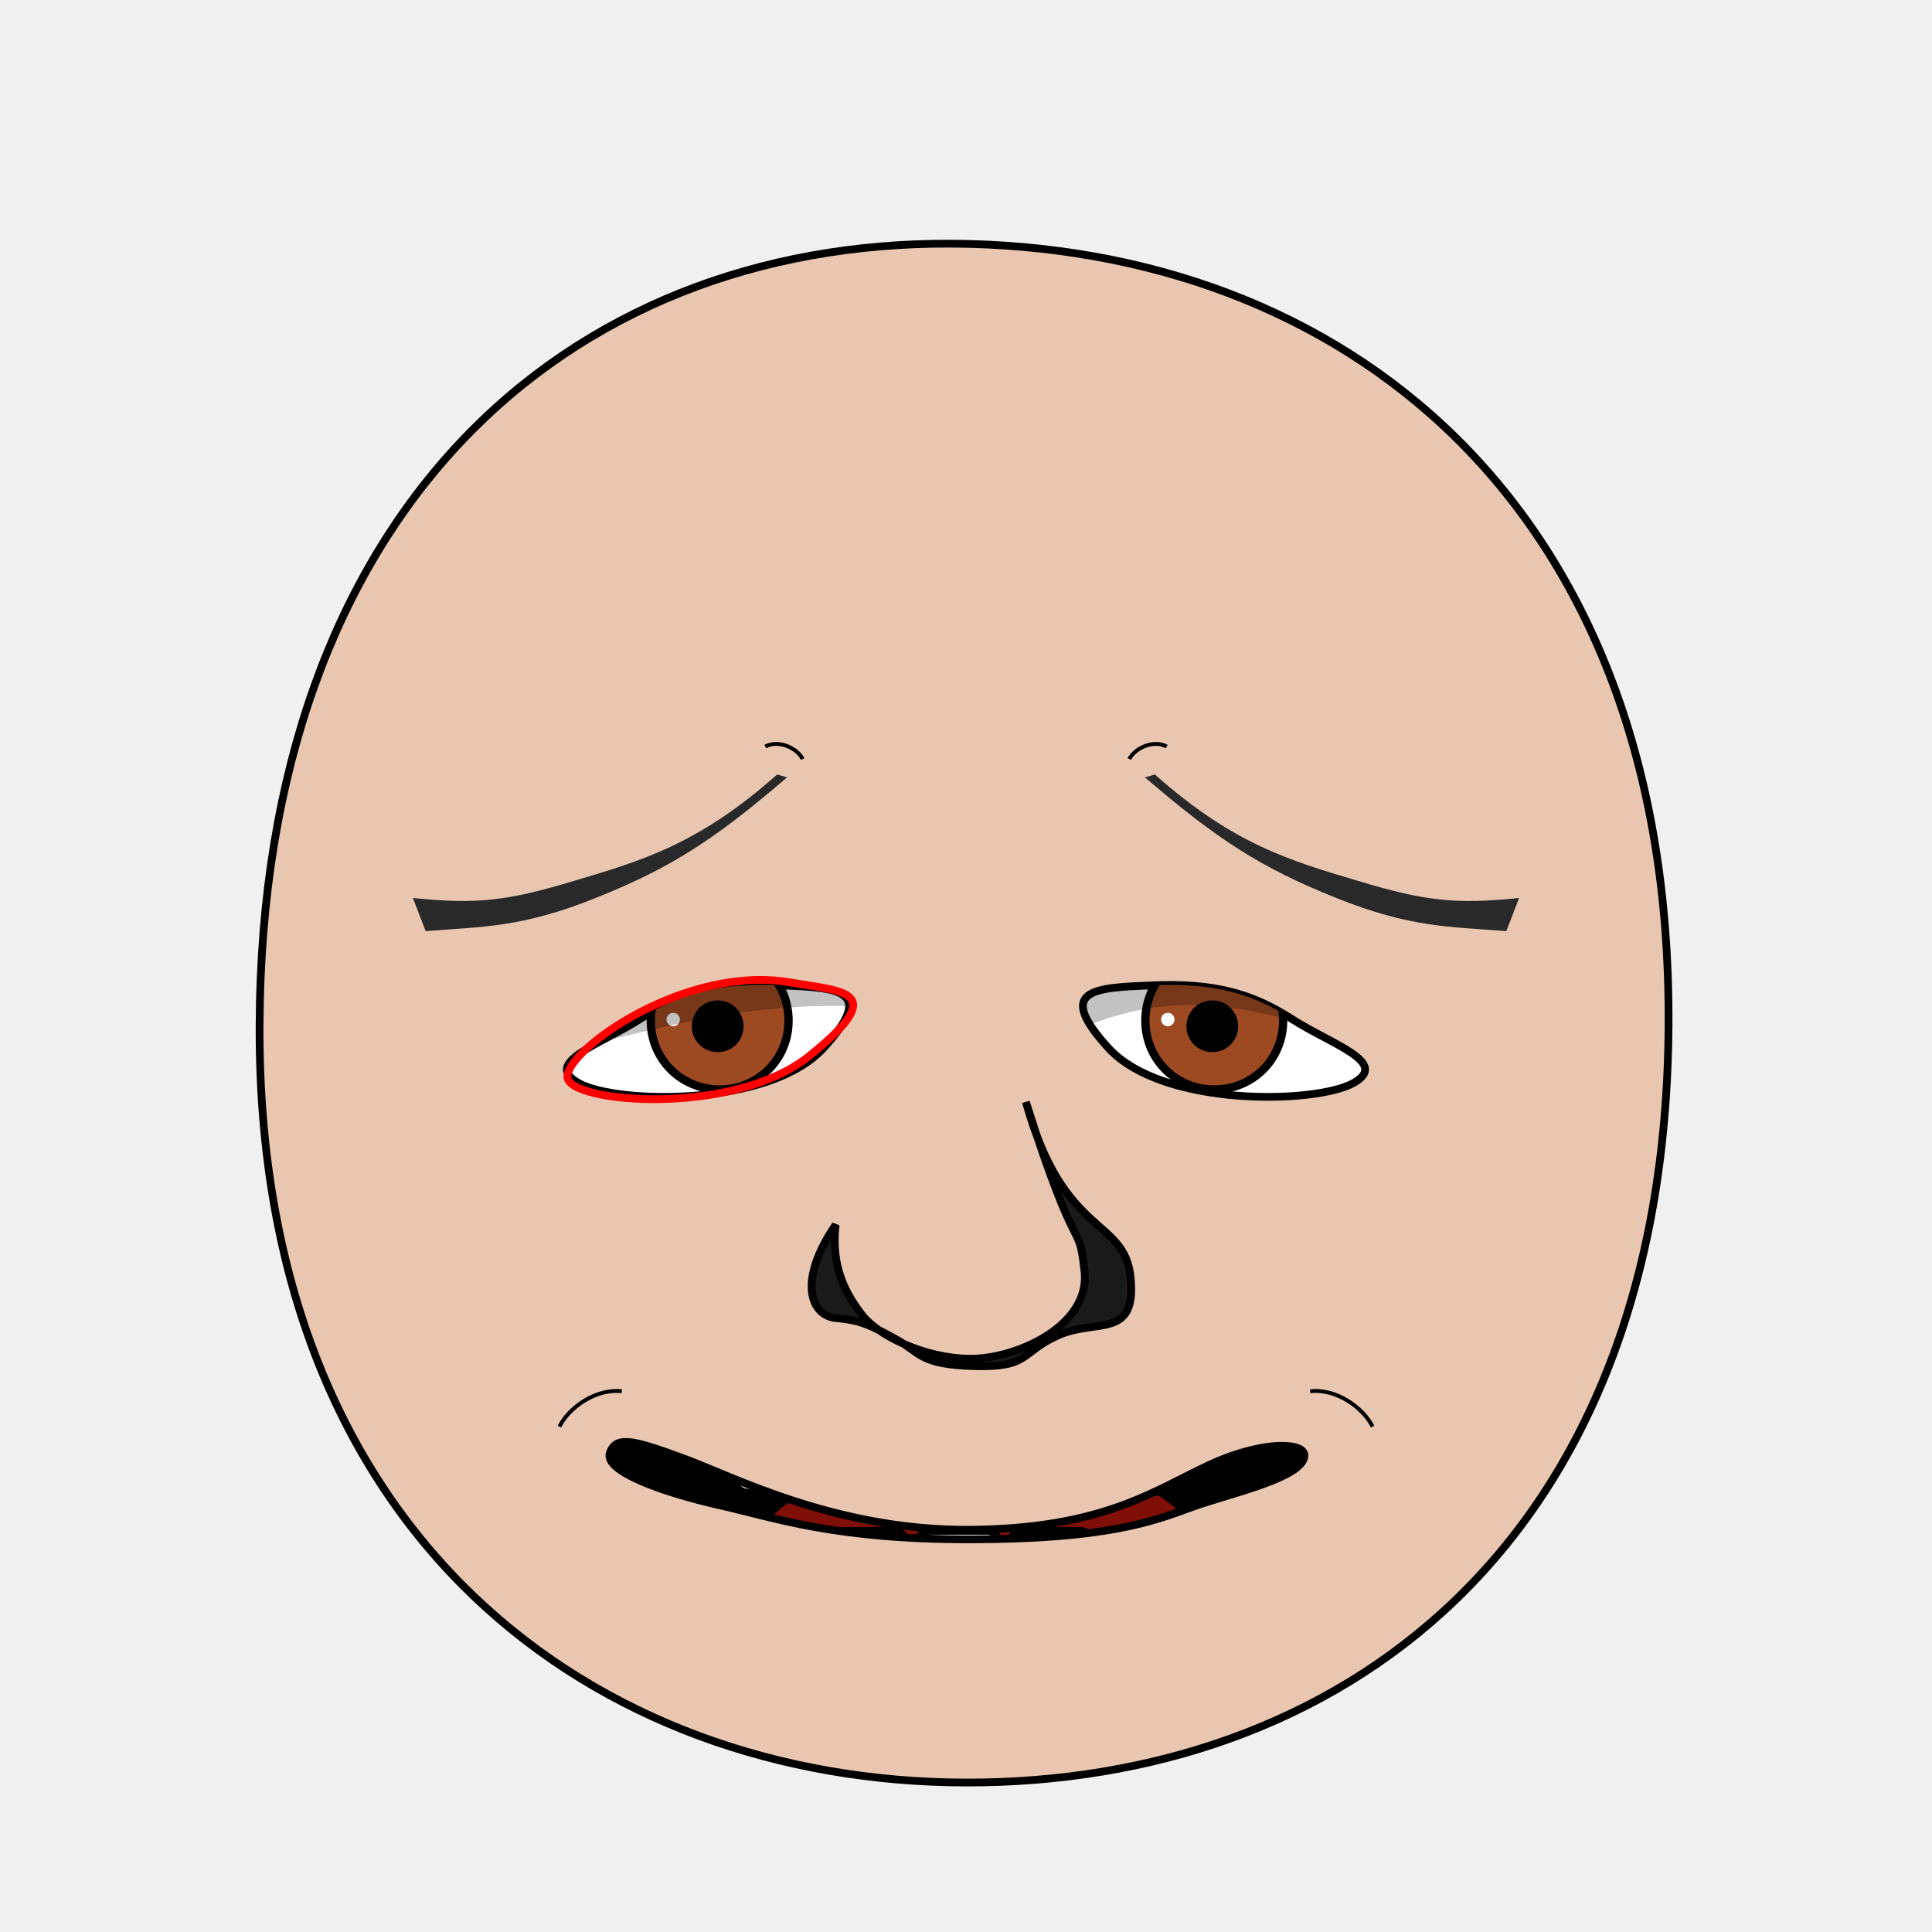
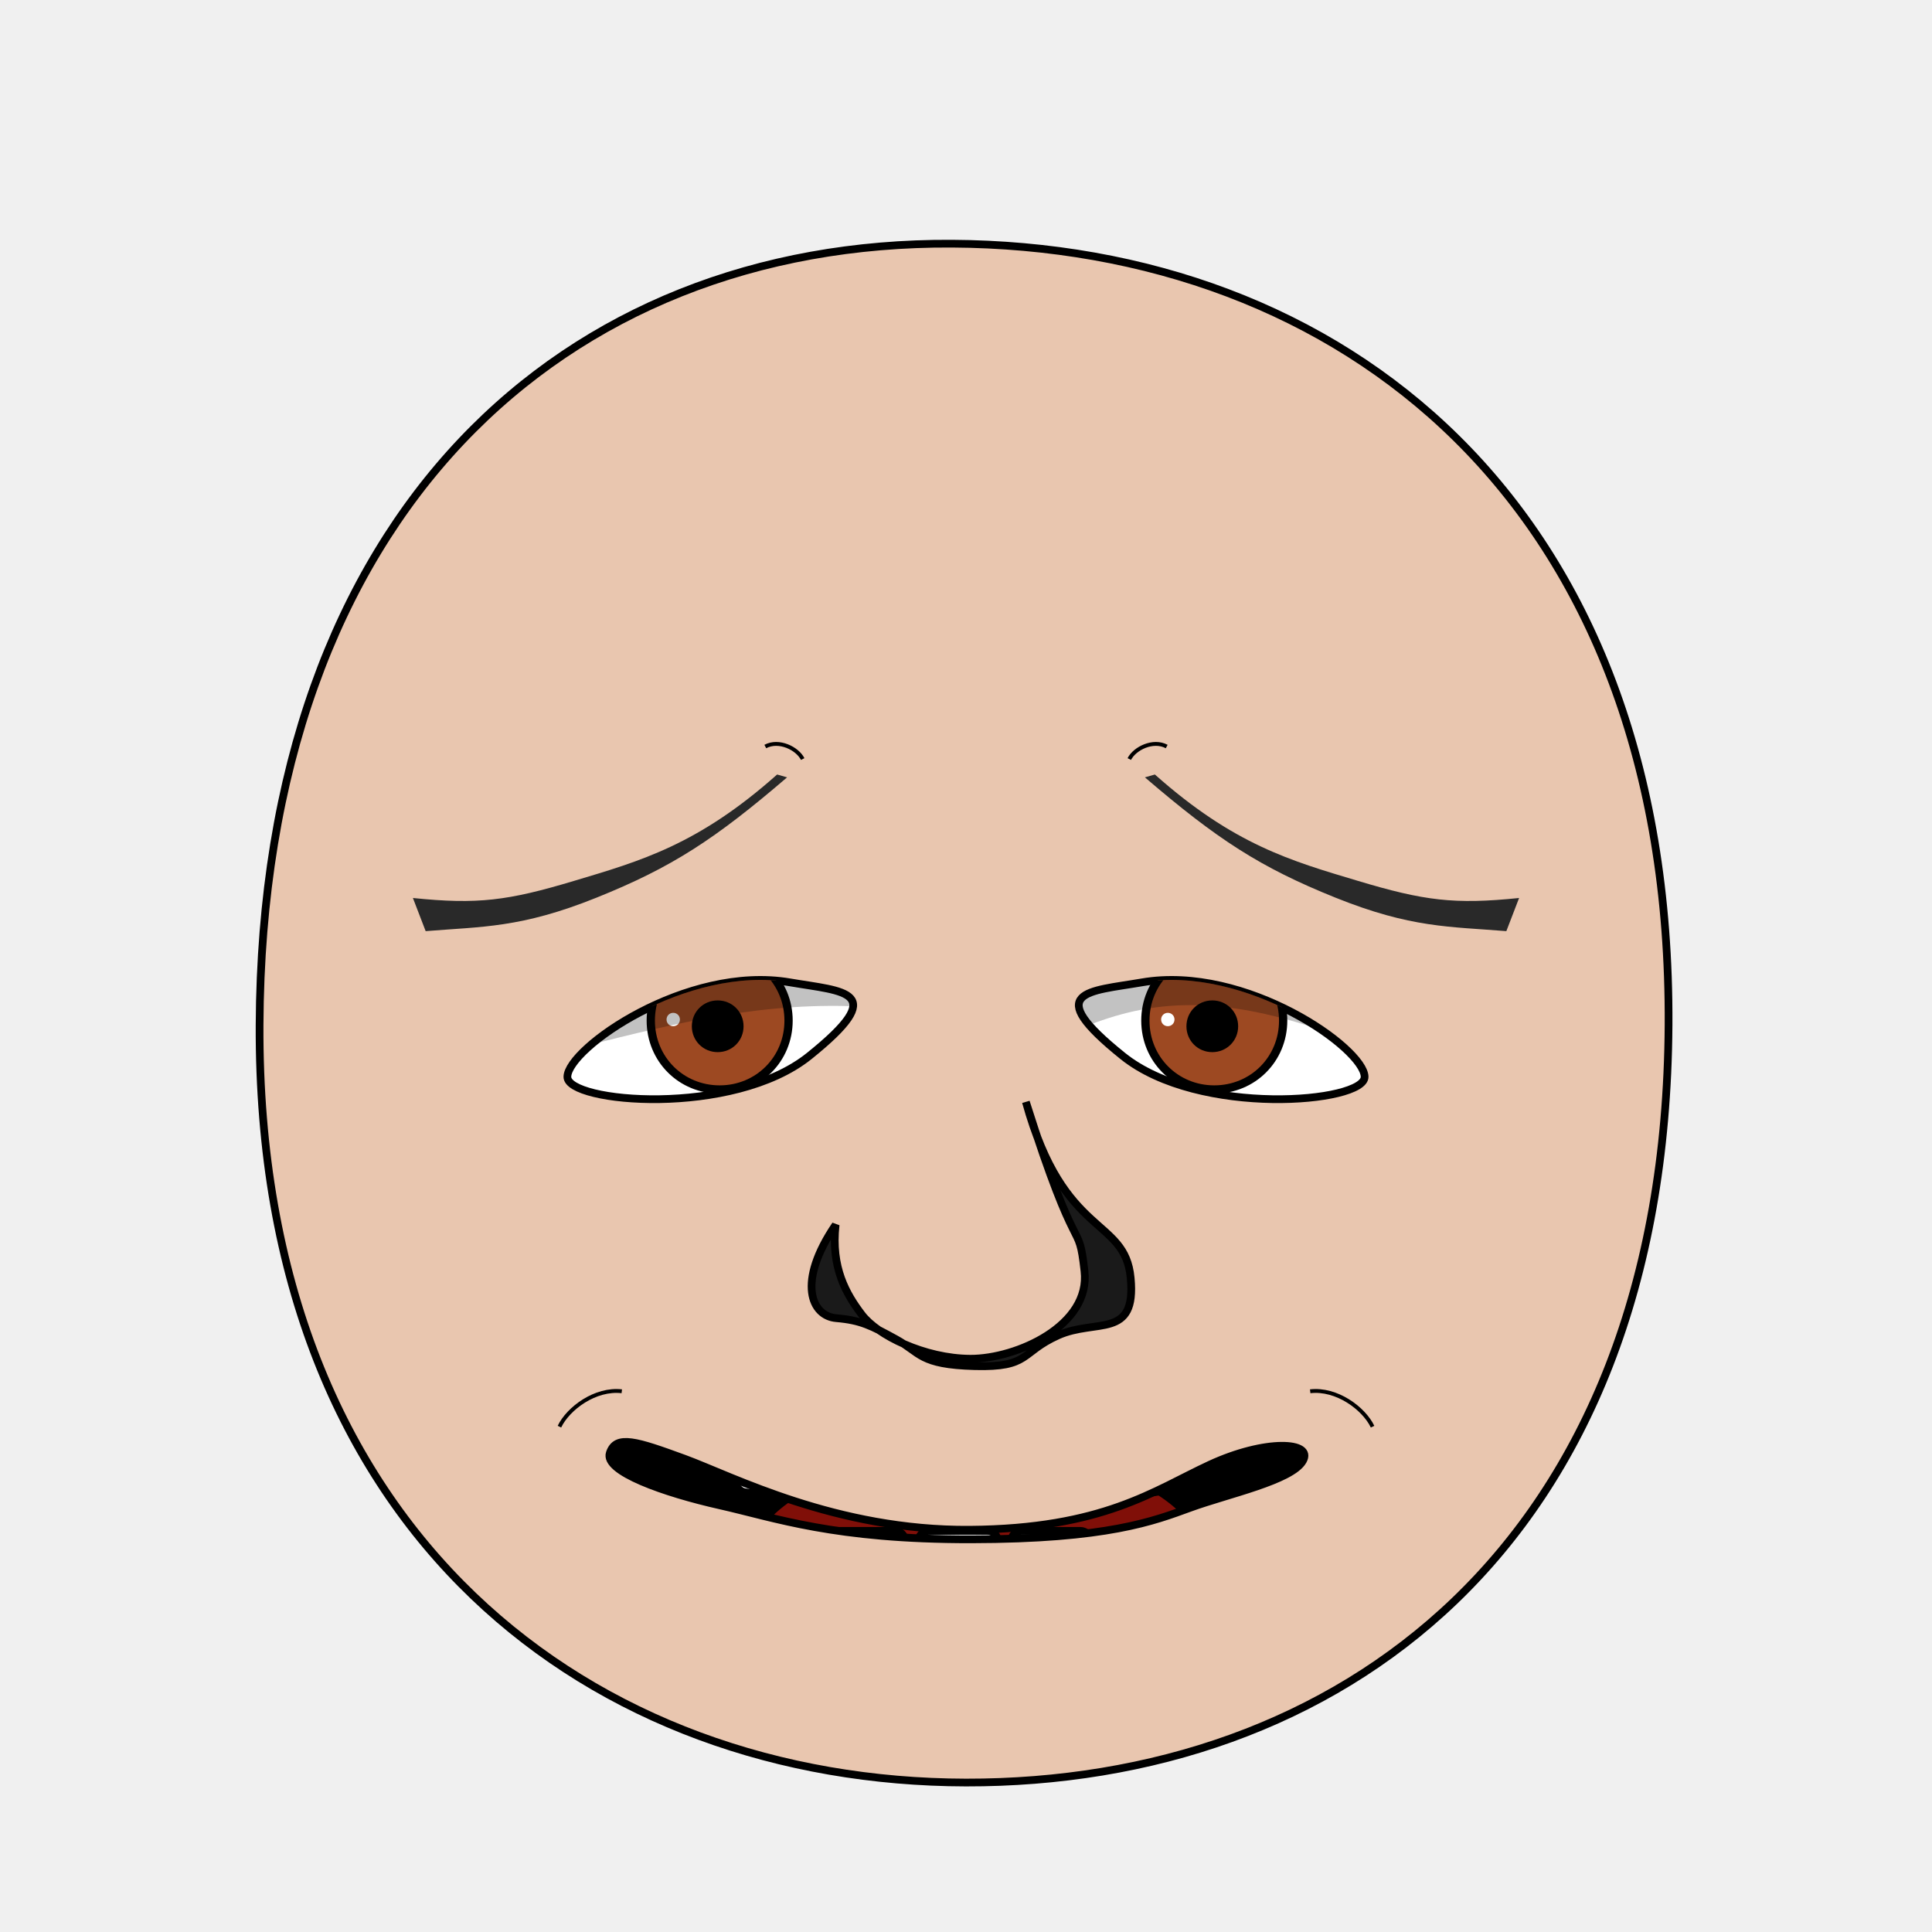
- <svg xmlns="http://www.w3.org/2000/svg" xmlns:xlink="http://www.w3.org/1999/xlink" viewBox="0 0 250 250" id="emoticon-front-view" height="100%" width="100%" version="1.1">
+ <svg xmlns="http://www.w3.org/2000/svg" xmlns:xlink="http://www.w3.org/1999/xlink" version="1.1" width="100%" height="100%" id="emoticon-front-view" viewBox="0 0 250 250">
  <defs id="defs">
    <clipPath id="clipPath-left-eye">
-       <use transform="matrix(1,0,0,1,0,0)" x="0" width="1" xlink:href="#left-eye-outline" height="1" y="0" id="use-left-eye-outline-1">
+       <use transform="matrix(1,0,0,1,0,0)" id="use-left-eye-outline-1" y="0" height="1" xlink:href="#left-eye-outline" width="1" x="0">
</use>
    </clipPath>
    <clipPath id="clipPath-right-eye">
-       <use transform="matrix(-1,0,0,1,250,0)" id="use-left-eye-outline-2" y="0" height="250" xlink:href="#left-eye-outline" width="250" x="0" morph="fixed">
+       <use transform="matrix(-1,0,0,1,250,0)" morph="fixed" x="0" width="250" xlink:href="#left-eye-outline" height="250" y="0" id="use-left-eye-outline-2">
</use>
    </clipPath>
-     <clipPath id="clipPath-mouth" clipPathUnits="userSpaceOnUse">
-       <use transform="matrix(1,0,0,1,0,0)" height="250" y="0" x="0" xlink:href="#mouth-outline" id="use-mouth-outline" width="250">
+     <clipPath clipPathUnits="userSpaceOnUse" id="clipPath-mouth">
+       <use transform="matrix(1,0,0,1,0,0)" width="250" id="use-mouth-outline" xlink:href="#mouth-outline" x="0" y="0" height="250">
</use>
    </clipPath>
  </defs>
  <g id="head">
    <path d="M 124.98,230.66 C 172.77,230.75 215.51,200.57 215.91,132.64 216.3,64.72 173.26,31.81 123.18,31.53 73.1,31.24 33.88,66.28 33.59,132.64 33.3,199.01 77.19,230.57 124.98,230.66 Z" style="fill:#e9c6af;stroke:#000000;stroke-width:1;stroke-opacity:1" id="head-outline">
</path>
  </g>
  <g id="left-eye">
-     <path d="M 100.79,127.5 C 108.43,127.81 113.55,127.97 106.57,135.61 99.6,143.25 79.89,142.87 74.94,140.18 69.98,137.49 77.75,135.15 82.93,131.8 88.11,128.46 93.16,127.18 100.79,127.5 Z" style="fill:#ffffff;stroke:#000000;stroke-width:1;stroke-miterlimit:4;stroke-opacity:1;stroke-dasharray:none" id="left-eye-outline">
+     <path d="M 102.24,127.12 C 109.24,128.32 115.23,128.19 104.72,136.64 94.85,144.58 73.39,142.71 73.42,139.34 73.45,135.67 88.84,124.81 102.24,127.12 Z" style="fill:#ffffff;stroke:#000000;stroke-width:1;stroke-miterlimit:4;stroke-opacity:1;stroke-dasharray:none" id="left-eye-outline">
</path>
-     <g clip-path="url(#clipPath-left-eye)" id="left-eyeball">
+     <g id="left-eyeball" clip-path="url(#clipPath-left-eye)">
      <g id="left-lens">
-         <path d="M 1,0.5 C 1,0.78 0.78,1 0.5,1 0.22,1 0,0.78 0,0.5 0,0.22 0.22,0 0.5,0 0.78,0 1,0.22 1,0.5 z" transform="matrix(17.83,0,0,17.83,84.21,123.15)" style="fill:#9d4922;fill-opacity:1;stroke:#000000;stroke-width:0.06;stroke-miterlimit:4;stroke-opacity:1;stroke-dasharray:none" id="iris" morph="relative">
+         <path d="M 1,0.5 C 1,0.78 0.78,1 0.5,1 0.22,1 0,0.78 0,0.5 0,0.22 0.22,0 0.5,0 0.78,0 1,0.22 1,0.5 z" transform="matrix(17.83,0,0,17.83,84.21,123.15)" style="fill:#9d4922;fill-opacity:1;stroke:#000000;stroke-width:0.06;stroke-miterlimit:4;stroke-opacity:1;stroke-dasharray:none" morph="relative" id="iris">
</path>
-         <path d="M 1,0.5 C 1,0.78 0.78,1 0.5,1 0.22,1 0,0.78 0,0.5 0,0.22 0.22,0 0.5,0 0.78,0 1,0.22 1,0.5 z" transform="matrix(5.72,0,0,5.72,90.01,129.94)" style="fill:#000000;fill-opacity:1;stroke:#000000;stroke-width:0.17;stroke-miterlimit:4;stroke-opacity:1;stroke-dasharray:none" id="pupil" morph="relative">
+         <path d="M 1,0.5 C 1,0.78 0.78,1 0.5,1 0.22,1 0,0.78 0,0.5 0,0.22 0.22,0 0.5,0 0.78,0 1,0.22 1,0.5 z" transform="matrix(5.72,0,0,5.72,90.01,129.94)" style="fill:#000000;fill-opacity:1;stroke:#000000;stroke-width:0.17;stroke-miterlimit:4;stroke-opacity:1;stroke-dasharray:none" morph="relative" id="pupil">
</path>
-         <path d="M 1,0.5 C 1,0.78 0.78,1 0.5,1 0.22,1 0,0.78 0,0.5 0,0.22 0.22,0 0.5,0 0.78,0 1,0.22 1,0.5 z" transform="matrix(1.73,0,0,1.73,86.25,131.06)" style="fill:#ffffff;fill-opacity:1;stroke:none" id="glare" morph="transform-only">
+         <path d="M 1,0.5 C 1,0.78 0.78,1 0.5,1 0.22,1 0,0.78 0,0.5 0,0.22 0.22,0 0.5,0 0.78,0 1,0.22 1,0.5 z" transform="matrix(1.73,0,0,1.73,86.25,131.06)" style="fill:#ffffff;fill-opacity:1;stroke:none" morph="transform-only" id="glare">
</path>
      </g>
-       <path d="M 50,75 125,75 125,132.19 C 96.48,125.45 76.84,137.38 50,140.7 Z" style="opacity:0.24;fill:#000000;stroke:#000000;stroke-width:0px;stroke-linecap:butt;stroke-linejoin:miter;stroke-opacity:1" id="left-lid-shadow-tmp">
+       <path d="M 50,75 125,75 125,132.19 C 96.48,125.45 76.84,137.38 50,140.7 Z" style="opacity:0.24;fill:#000000;stroke:#000000;stroke-width:0px;stroke-linecap:butt;stroke-linejoin:miter;stroke-opacity:1" id="left-lid-shadow">
</path>
    </g>
-     <path d="M 102.24,127.12 C 109.24,128.32 115.23,128.19 104.72,136.64 94.85,144.58 73.39,142.71 73.42,139.34 73.45,135.67 88.84,124.81 102.24,127.12 Z" style="fill:none;stroke:#ff0000;stroke-width:1;stroke-miterlimit:4;stroke-opacity:1;stroke-dasharray:none" id="left-eye-outline-tmp">
- </path>
  </g>
  <g id="right-eye">
-     <use transform="matrix(-1,0,0,1,250,0)" id="right-eye-outline" y="0" height="250" xlink:href="#left-eye-outline" width="250" x="0" morph="fixed">
+     <use transform="matrix(-1,0,0,1,250,0)" morph="fixed" x="0" width="250" xlink:href="#left-eye-outline" height="250" y="0" id="right-eye-outline">
</use>
-     <g clip-path="url(#clipPath-right-eye)" id="right-eyeball">
-       <use transform="matrix(1,0,0,1,64,0)" id="right-lens" y="0" height="1" xlink:href="#left-lens" width="1" x="0" morph="fixed">
+     <g id="right-eyeball" clip-path="url(#clipPath-right-eye)">
+       <use transform="matrix(1,0,0,1,64,0)" morph="fixed" x="0" width="1" xlink:href="#left-lens" height="1" y="0" id="right-lens">
</use>
-       <path d="M 125,139.53 125,75 200,75 200,147.6 C 151.51,118.54 144.01,132.84 125,139.53 Z" style="opacity:0.24;fill:#000000;stroke:#000000;stroke-width:0px;stroke-linecap:butt;stroke-linejoin:miter;stroke-miterlimit:4;stroke-opacity:1;stroke-dasharray:none" id="right-lid-shadow-tmp">
+       <path d="M 125,139.53 125,75 200,75 200,147.6 C 151.51,118.54 144.01,132.84 125,139.53 Z" style="opacity:0.24;fill:#000000;stroke:#000000;stroke-width:0px;stroke-linecap:butt;stroke-linejoin:miter;stroke-miterlimit:4;stroke-opacity:1;stroke-dasharray:none" id="right-lid-shadow">
</path>
    </g>
  </g>
  <path d="M 101.85,100.59 C 92.53,108.58 86.97,112.23 77.18,116.16 67.39,120.1 62.38,119.89 55.08,120.49 L 53.43,116.2 C 61.8,117.06 65.71,116.56 74.3,113.98 82.89,111.41 90.35,109.31 100.56,100.22 Z" style="fill:#292929;fill-opacity:1;fill-rule:nonzero;stroke-width:1;stroke-miterlimit:104.06;stroke-opacity:2.85;stroke-dasharray:none" id="left-eye-brow">
</path>
  <g id="nose">
    <path d="M 108.13,158.49 C 107.51,164.03 109.5,167.46 111.52,170.11 113.53,172.76 119.59,175.79 125.57,175.82 131.55,175.84 141.16,171.53 140.33,164.46 139.53,157.39 139.53,163.96 132.75,142.59 137.65,160.33 145.58,157.44 146.31,165.39 147.06,173.34 141.84,170.59 136.91,172.8 132,175.01 133.32,176.97 126.14,176.78 118.96,176.59 119.14,175.05 115.95,173.3 112.76,171.55 111.41,170.84 108.22,170.57 105.02,170.31 103.04,165.96 108.13,158.49 Z" style="fill:#1a1a1a;stroke:#000000;stroke-width:1;stroke-miterlimit:4;stroke-dasharray:none" id="nose-outline">
</path>
  </g>
-   <use transform="matrix(-1,0,0,1,250,0)" x="0" width="250" xlink:href="#left-eye-brow" height="250" y="0" id="right-eye-brow">
+   <use transform="matrix(-1,0,0,1,250,0)" id="right-eye-brow" y="0" height="250" xlink:href="#left-eye-brow" width="250" x="0">
</use>
  <g id="mouth">
-     <g id="mouth-interior" clip-path="url(#clipPath-mouth)">
-       <rect style="fill:#000000;fill-opacity:1;stroke:none" x="68.16" width="119.944" id="mouth-background" height="66.556" y="159.934">
+     <g clip-path="url(#clipPath-mouth)" id="mouth-interior">
+       <rect style="fill:#000000;fill-opacity:1;stroke:none" y="159.934" height="66.556" id="mouth-background" width="119.944" x="68.16">
</rect>
      <path d="M 94.84,211.42 C 94.51,191.12 110.73,189.74 126.96,189.07 144.51,188.36 158.42,193.11 158.42,211.42 137.23,211.42 116.04,211.42 94.84,211.42 Z" style="fill:#800f08;fill-opacity:1;stroke:none" id="tongue">
</path>
-       <g transform="matrix(1,0,0,1,0.5,6.99)" morph="fix-children" id="upper-teeth">
-         <rect width="10.356" x="95.524" ry="1.325" transform="matrix(0.991225,0.1321854,0,1,0,0)" rx="1.336" y="158.195" height="15.123" id="tooth-02" style="fill:#ffffff;fill-opacity:1;stroke:#000000;stroke-width:1.004;stroke-opacity:1">
+       <g transform="matrix(1,0,0,1,0.5,6.99)" id="upper-teeth" morph="fix-children">
+         <rect style="fill:#ffffff;fill-opacity:1;stroke:#000000;stroke-width:1.004;stroke-opacity:1" id="tooth-02" height="15.123" y="158.195" rx="1.336" transform="matrix(0.991225,0.1321854,0,1,0,0)" ry="1.325" x="95.524" width="10.356">
</rect>
-         <rect rx="1.325" y="169.934" height="15.123" transform="matrix(0.999781,0.02092668,0,1,0,0)" id="tooth-03" width="10.267" x="106.375" ry="1.325" style="fill:#ffffff;fill-opacity:1;stroke:#000000;stroke-width:1;stroke-opacity:1">
+         <rect style="fill:#ffffff;fill-opacity:1;stroke:#000000;stroke-width:1;stroke-opacity:1" ry="1.325" x="106.375" width="10.267" id="tooth-03" transform="matrix(0.999781,0.02092668,0,1,0,0)" height="15.123" y="169.934" rx="1.325">
</rect>
-         <rect width="10.265" x="118.352" ry="1.325" rx="1.325" y="172.327" height="15.123" id="tooth-04" style="fill:#ffffff;fill-opacity:1;stroke:#000000;stroke-opacity:1">
+         <rect style="fill:#ffffff;fill-opacity:1;stroke:#000000;stroke-opacity:1" id="tooth-04" height="15.123" y="172.327" rx="1.325" ry="1.325" x="118.352" width="10.265">
</rect>
-         <rect rx="1.325" y="174.986" height="15.123" transform="matrix(0.999781,-0.02092669,0,1,0,0)" id="tooth-05" width="10.267" x="130.381" ry="1.325" style="fill:#ffffff;fill-opacity:1;stroke:#000000;stroke-width:1;stroke-opacity:1">
+         <rect style="fill:#ffffff;fill-opacity:1;stroke:#000000;stroke-width:1;stroke-opacity:1" ry="1.325" x="130.381" width="10.267" id="tooth-05" transform="matrix(0.999781,-0.02092669,0,1,0,0)" height="15.123" y="174.986" rx="1.325">
</rect>
-         <rect width="10.394" x="144.054" ry="1.325" transform="matrix(0.9876076,-0.1569434,0,1,0,0)" rx="1.341" y="194.646" height="15.123" id="tooth-06" style="fill:#ffffff;fill-opacity:1;stroke:#000000;stroke-width:1.006;stroke-opacity:1">
+         <rect style="fill:#ffffff;fill-opacity:1;stroke:#000000;stroke-width:1.006;stroke-opacity:1" id="tooth-06" height="15.123" y="194.646" rx="1.341" transform="matrix(0.9876076,-0.1569434,0,1,0,0)" ry="1.325" x="144.054" width="10.394">
</rect>
      </g>
-       <g transform="matrix(1,0,0,1,0.5,26)" id="lower-teeth" morph="fix-children">
-         <rect style="fill:#ffffff;fill-opacity:1;stroke:#000000;stroke-opacity:1" ry="1.325" x="94.352" width="10.265" id="tooth-09" height="15.123" y="172.091" rx="1.325">
+       <g transform="matrix(1,0,0,1,0.5,26)" morph="fix-children" id="lower-teeth">
+         <rect rx="1.325" y="172.091" height="15.123" id="tooth-09" width="10.265" x="94.352" ry="1.325" style="fill:#ffffff;fill-opacity:1;stroke:#000000;stroke-opacity:1">
</rect>
-         <rect style="fill:#ffffff;fill-opacity:1;stroke:#000000;stroke-opacity:1" id="tooth-10" height="15.123" y="172.091" rx="1.325" ry="1.325" x="106.352" width="10.265">
+         <rect width="10.265" x="106.352" ry="1.325" rx="1.325" y="172.091" height="15.123" id="tooth-10" style="fill:#ffffff;fill-opacity:1;stroke:#000000;stroke-opacity:1">
</rect>
-         <rect style="fill:#ffffff;fill-opacity:1;stroke:#000000;stroke-opacity:1" ry="1.325" x="118.352" width="10.265" id="tooth-11" height="15.123" y="172.091" rx="1.325">
+         <rect rx="1.325" y="172.091" height="15.123" id="tooth-11" width="10.265" x="118.352" ry="1.325" style="fill:#ffffff;fill-opacity:1;stroke:#000000;stroke-opacity:1">
</rect>
-         <rect style="fill:#ffffff;fill-opacity:1;stroke:#000000;stroke-opacity:1" id="tooth-12" height="15.123" y="172.091" rx="1.325" ry="1.325" x="130.352" width="10.265">
+         <rect width="10.265" x="130.352" ry="1.325" rx="1.325" y="172.091" height="15.123" id="tooth-12" style="fill:#ffffff;fill-opacity:1;stroke:#000000;stroke-opacity:1">
</rect>
-         <rect style="fill:#ffffff;fill-opacity:1;stroke:#000000;stroke-opacity:1" ry="1.325" x="142.352" width="10.265" id="tooth-13" height="15.123" y="172.091" rx="1.325">
+         <rect rx="1.325" y="172.091" height="15.123" id="tooth-13" width="10.265" x="142.352" ry="1.325" style="fill:#ffffff;fill-opacity:1;stroke:#000000;stroke-opacity:1">
</rect>
      </g>
    </g>
    <path d="M 168.59,189.04 C 167.14,191.59 158.88,193.33 154.08,195.08 149.28,196.83 143.32,199.17 125.62,199.19 107.92,199.21 100.3,196.4 93.15,194.79 85.99,193.18 78.1,190.42 78.91,188.01 79.72,185.61 82.37,186.49 88.58,188.76 94.78,191.04 108.19,198.08 125.48,197.95 142.77,197.82 149.35,192.86 156.54,189.53 163.73,186.2 170.04,186.5 168.59,189.04 Z" style="fill:none;stroke:#000000;stroke-width:1px;stroke-miterlimit:4;stroke-opacity:1" id="mouth-outline">
</path>
  </g>
  <g id="wrinkles">
    <path d="M 99.03,96.6 C 100.79,95.66 103.17,96.84 103.87,98.22" style="fill:none;stroke:#000000;stroke-width:0.5;stroke-linecap:butt;stroke-linejoin:miter;stroke-miterlimit:4;stroke-opacity:1;stroke-dasharray:none" id="wrinkle-left-brow">
</path>
    <path d="M 72.39,184.61 C 73.53,182.23 77.05,179.63 80.46,180.03" style="fill:none;stroke:#000000;stroke-width:0.5;stroke-linecap:butt;stroke-linejoin:miter;stroke-miterlimit:4;stroke-opacity:1;stroke-dasharray:none" id="wrinkle-left-cheek">
</path>
-     <use transform="matrix(-1,0,0,1,250,0)" morph="fixed" height="250" y="0" x="0" xlink:href="#wrinkle-left-brow" id="wrinkle-right-brow" width="250">
+     <use transform="matrix(-1,0,0,1,250,0)" width="250" id="wrinkle-right-brow" xlink:href="#wrinkle-left-brow" x="0" y="0" height="250" morph="fixed">
</use>
-     <use transform="matrix(-1,0,0,1,250,0)" morph="fixed" height="250" y="0" x="0" xlink:href="#wrinkle-left-cheek" id="wrinkle-right-cheek" width="250">
+     <use transform="matrix(-1,0,0,1,250,0)" width="250" id="wrinkle-right-cheek" xlink:href="#wrinkle-left-cheek" x="0" y="0" height="250" morph="fixed">
</use>
  </g>
</svg>
